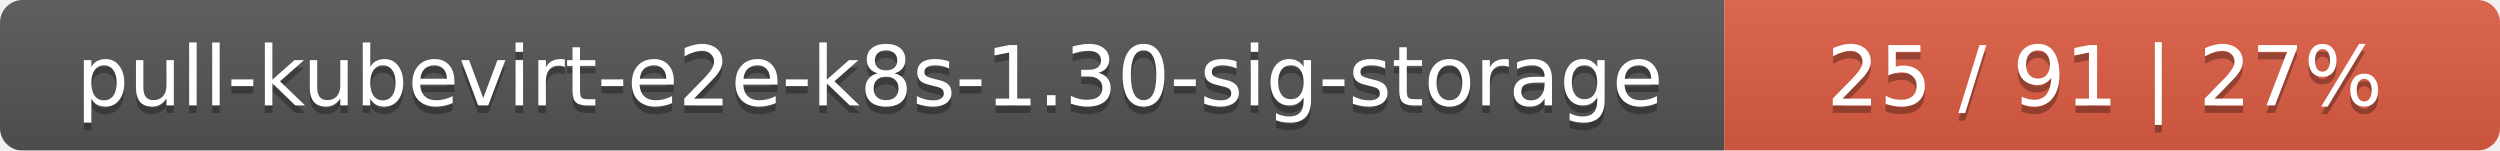
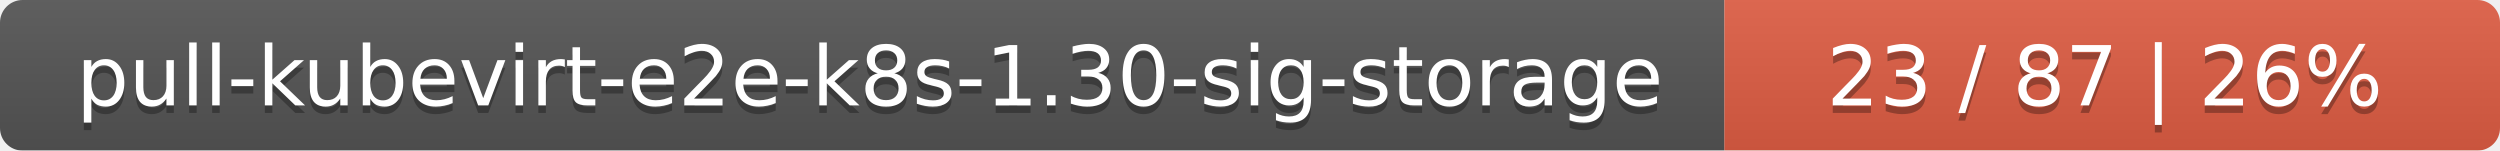
<svg xmlns="http://www.w3.org/2000/svg" width="332" height="20">
  <linearGradient id="smooth" x2="0" y2="100%">
    <stop offset="0" stop-color="#bbb" stop-opacity=".1" />
    <stop offset="1" stop-opacity=".1" />
  </linearGradient>
  <mask id="round">
    <rect width="332" height="20" rx="3" fill="#fff" />
  </mask>
  <g mask="url(#round)">
    <rect width="229" height="20" fill="#555" />
    <rect x="229" width="103" height="20" fill="#e05d44" />
    <rect width="332" height="20" fill="url(#smooth)" />
  </g>
  <g fill="#fff" text-anchor="middle" font-family="DejaVu Sans,Verdana,Geneva,sans-serif" font-size="11">
    <text x="115.5" y="15" fill="#010101" fill-opacity=".3">pull-kubevirt-e2e-k8s-1.30-sig-storage</text>
    <text x="115.5" y="14">pull-kubevirt-e2e-k8s-1.30-sig-storage</text>
-     <text x="279.5" y="15" fill="#010101" fill-opacity=".3">25 / 91    |    27%</text>
-     <text x="279.5" y="14">25 / 91    |    27%</text>
+     <text x="279.5" y="15" fill="#010101" fill-opacity=".3">23 / 87    |    26%</text>
+     <text x="279.5" y="14">23 / 87    |    26%</text>
  </g>
</svg>
